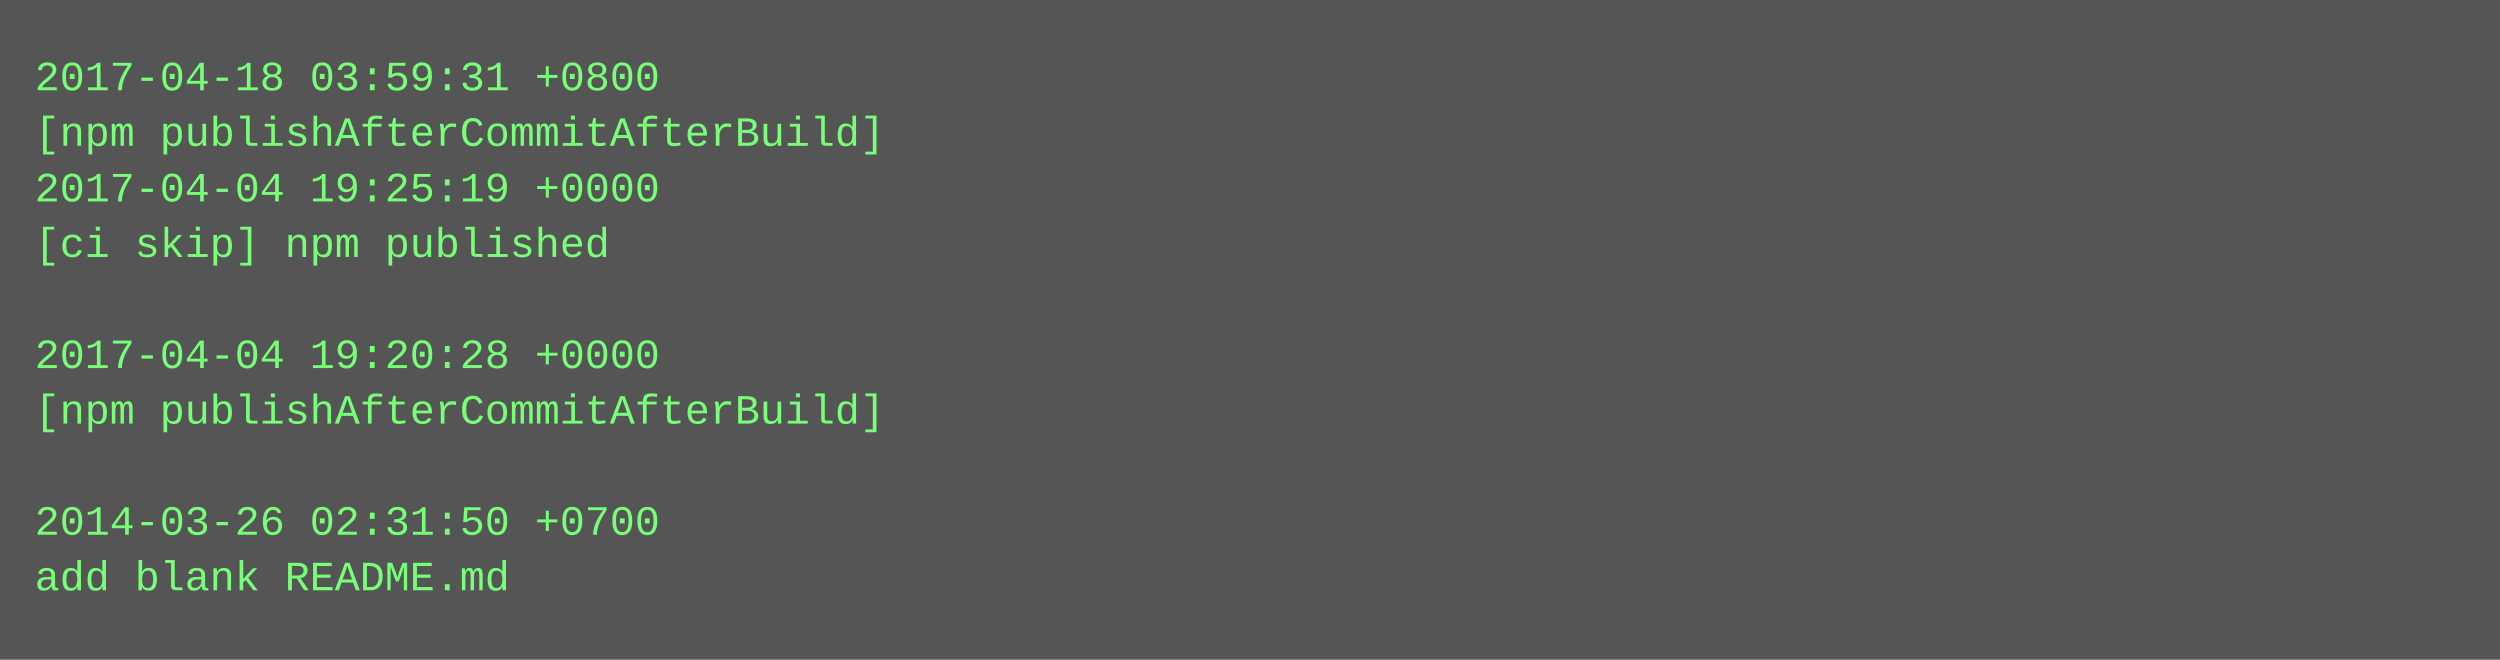
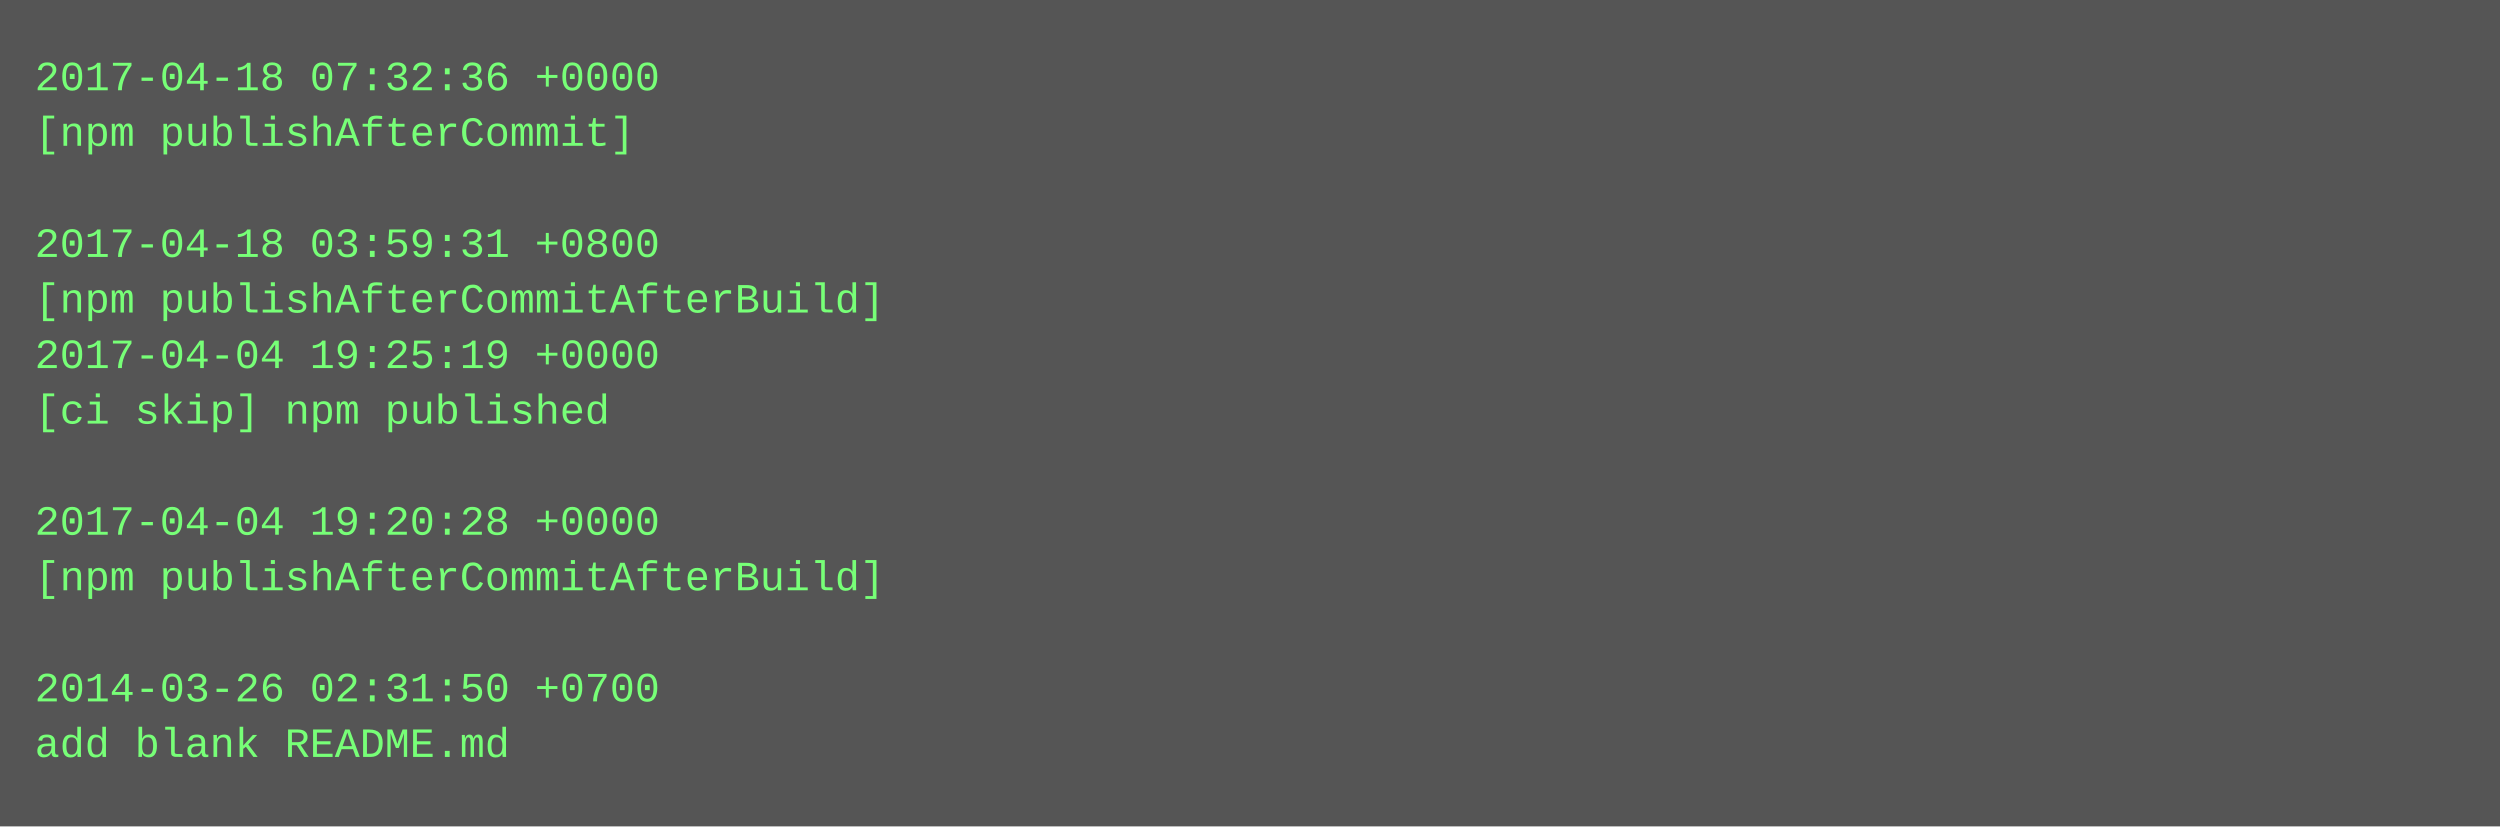
- <svg xmlns="http://www.w3.org/2000/svg" height="190" width="720">
-   <rect height="190" fill="#555" width="720" />
+ <svg xmlns="http://www.w3.org/2000/svg" height="238" width="720">
+   <rect height="238" fill="#555" width="720" />
  <text fill="#7f7" font-family="Courier New" font-size="12" xml:space="preserve">
-     <tspan x="10" y="26">2017-04-18 03:59:31 +0800</tspan>
-     <tspan x="10" y="42">[npm publishAfterCommitAfterBuild]</tspan>
-     <tspan x="10" y="58">2017-04-04 19:25:19 +0000</tspan>
-     <tspan x="10" y="74">[ci skip] npm published</tspan>
-     <tspan x="10" y="90" />
-     <tspan x="10" y="106">2017-04-04 19:20:28 +0000</tspan>
-     <tspan x="10" y="122">[npm publishAfterCommitAfterBuild]</tspan>
+     <tspan x="10" y="26">2017-04-18 07:32:36 +0000</tspan>
+     <tspan x="10" y="42">[npm publishAfterCommit]</tspan>
+     <tspan x="10" y="58" />
+     <tspan x="10" y="74">2017-04-18 03:59:31 +0800</tspan>
+     <tspan x="10" y="90">[npm publishAfterCommitAfterBuild]</tspan>
+     <tspan x="10" y="106">2017-04-04 19:25:19 +0000</tspan>
+     <tspan x="10" y="122">[ci skip] npm published</tspan>
    <tspan x="10" y="138" />
-     <tspan x="10" y="154">2014-03-26 02:31:50 +0700</tspan>
-     <tspan x="10" y="170">add blank README.md</tspan>
+     <tspan x="10" y="154">2017-04-04 19:20:28 +0000</tspan>
+     <tspan x="10" y="170">[npm publishAfterCommitAfterBuild]</tspan>
+     <tspan x="10" y="186" />
+     <tspan x="10" y="202">2014-03-26 02:31:50 +0700</tspan>
+     <tspan x="10" y="218">add blank README.md</tspan>
  </text>
</svg>
